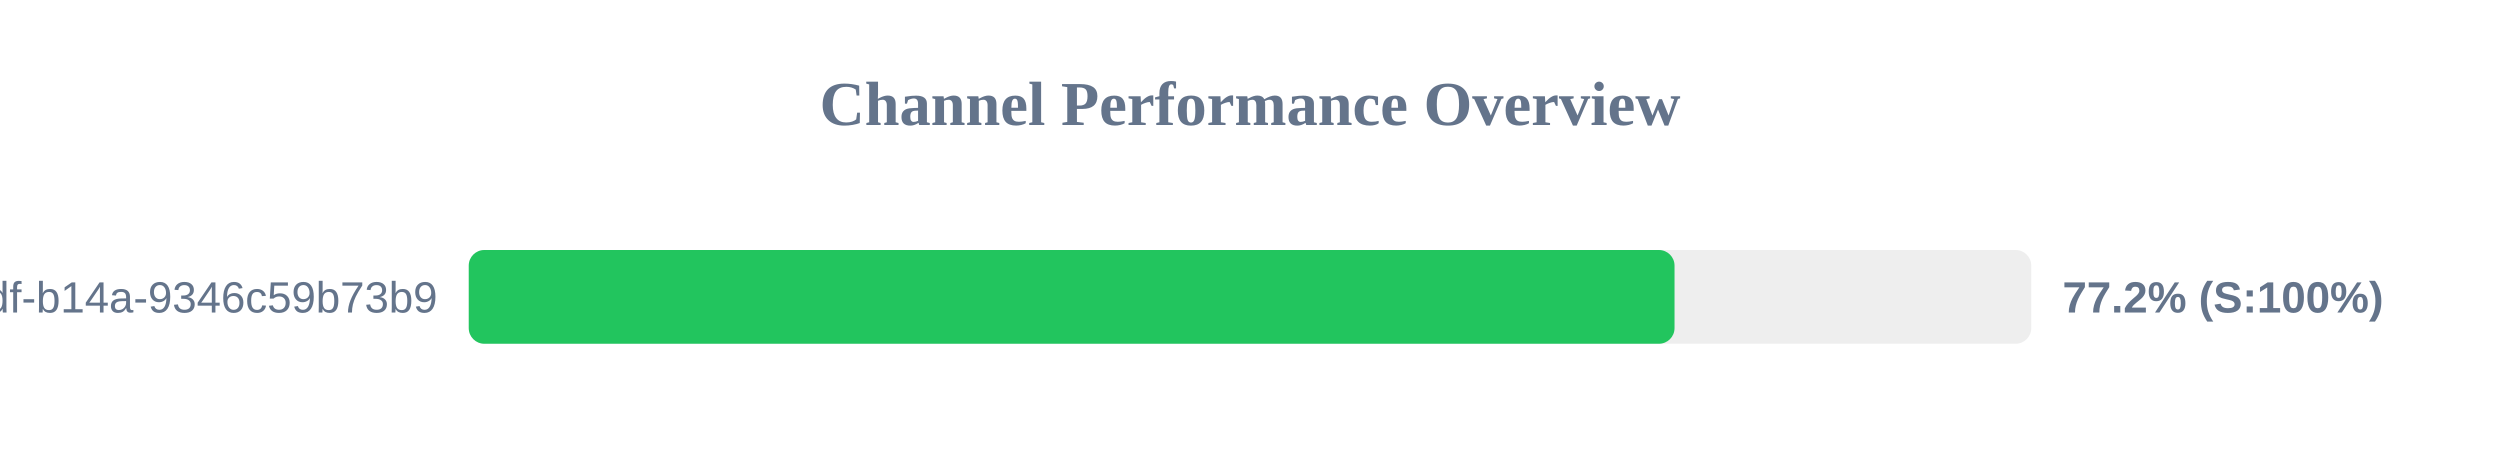
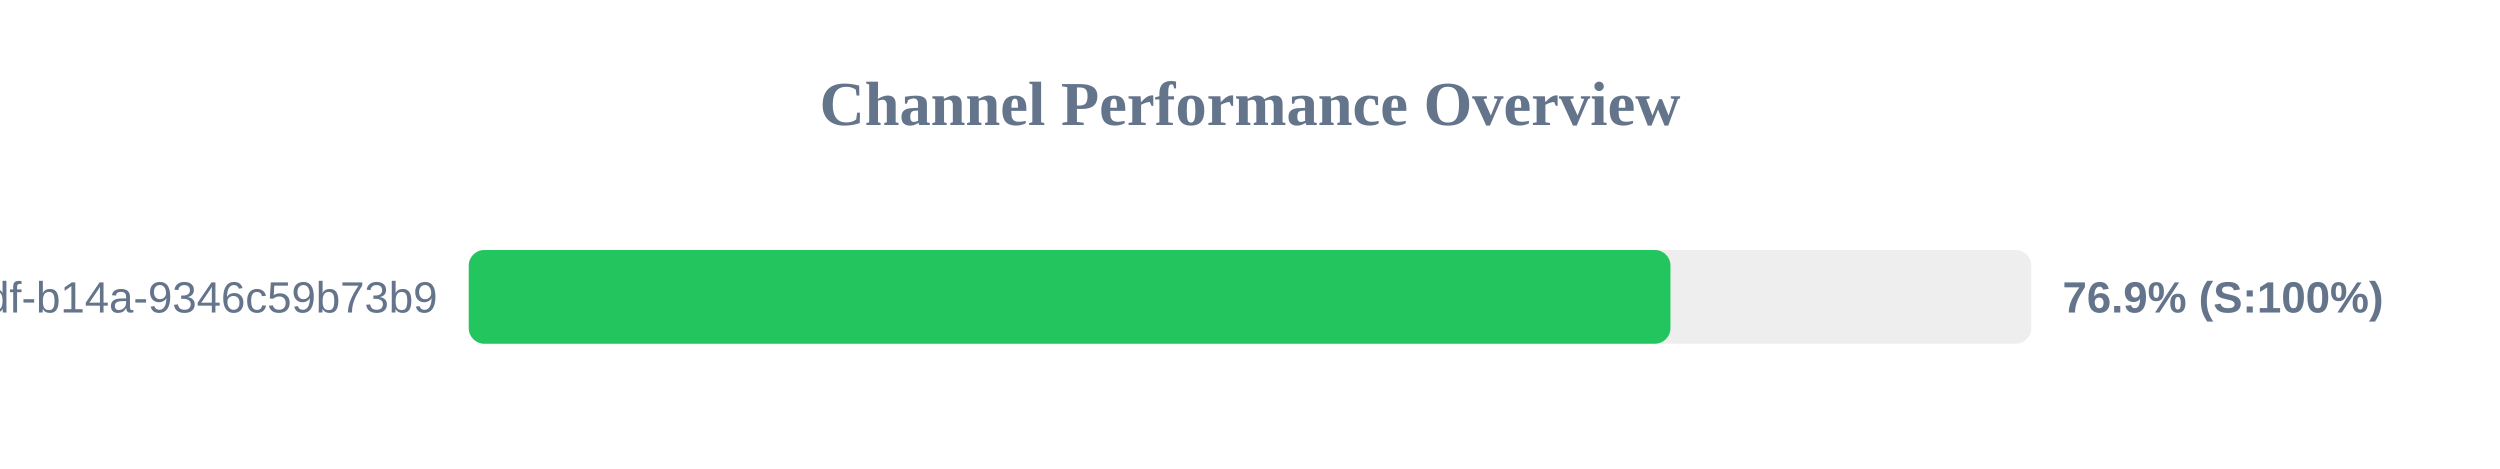
<svg xmlns="http://www.w3.org/2000/svg" width="800" height="150" version="1.1">
  <style>
        .row { font: 14px Arial; fill: #64748b; }
        .score { font: bold 14px Arial; fill: #64748b; }
    </style>
  <text x="400" y="40" text-anchor="middle" font-size="20px" font-weight="bold" fill="#64748b">Channel Performance Overview</text>
  <rect x="150" y="80" width="500" height="30" fill="#eee" rx="5" />
-   <rect x="150" y="80" width="385.85" height="30" fill="#22c55e" rx="5" />
+   <rect x="150" y="80" width="384.55" height="30" fill="#22c55e" rx="5" />
  <text x="140" y="100" text-anchor="end" class="row">?uuid=55ca7a9e-cf90-49df-b14a-9346c59b73b9</text>
-   <text x="660" y="100" text-anchor="start" class="score">77.2% (S:100%)</text>
+   <text x="660" y="100" text-anchor="start" class="score">76.9% (S:100%)</text>
</svg>
